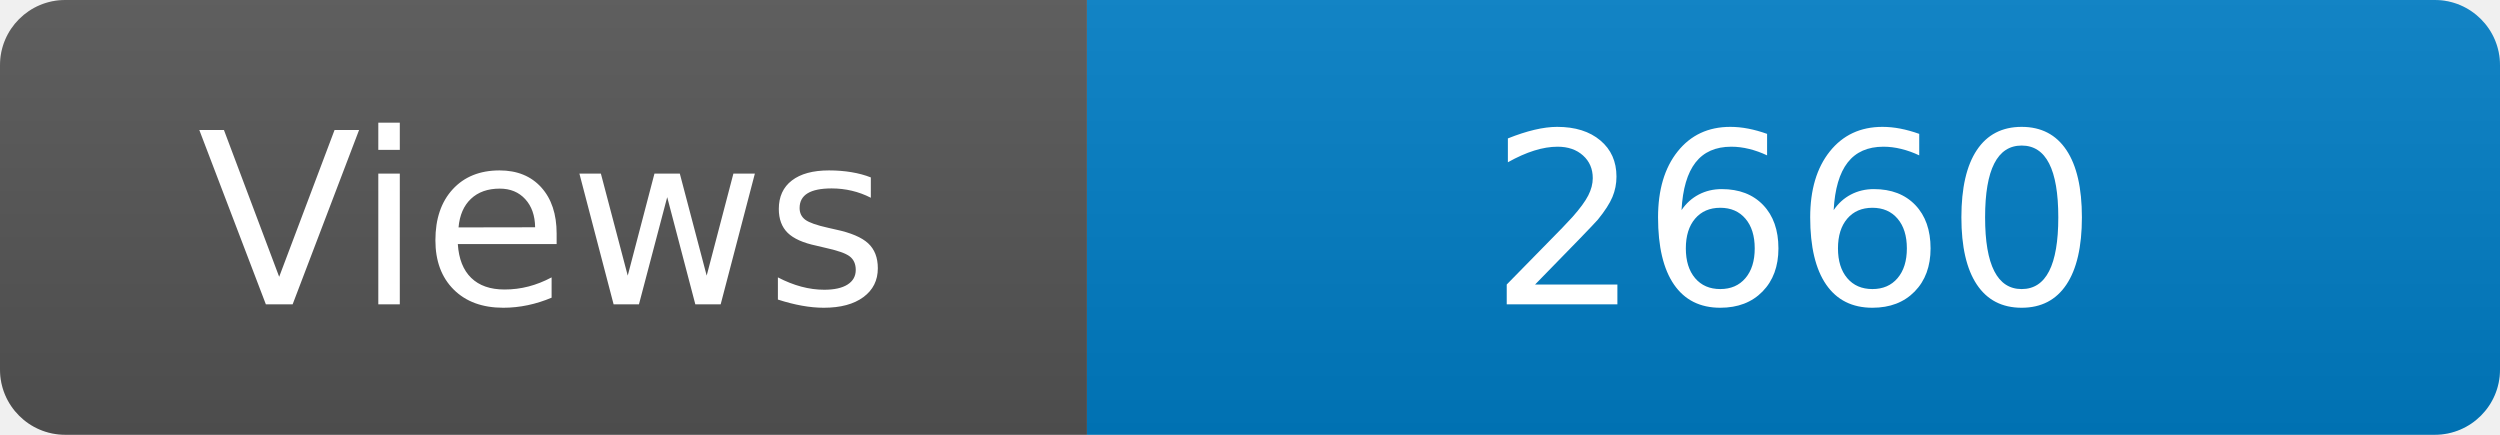
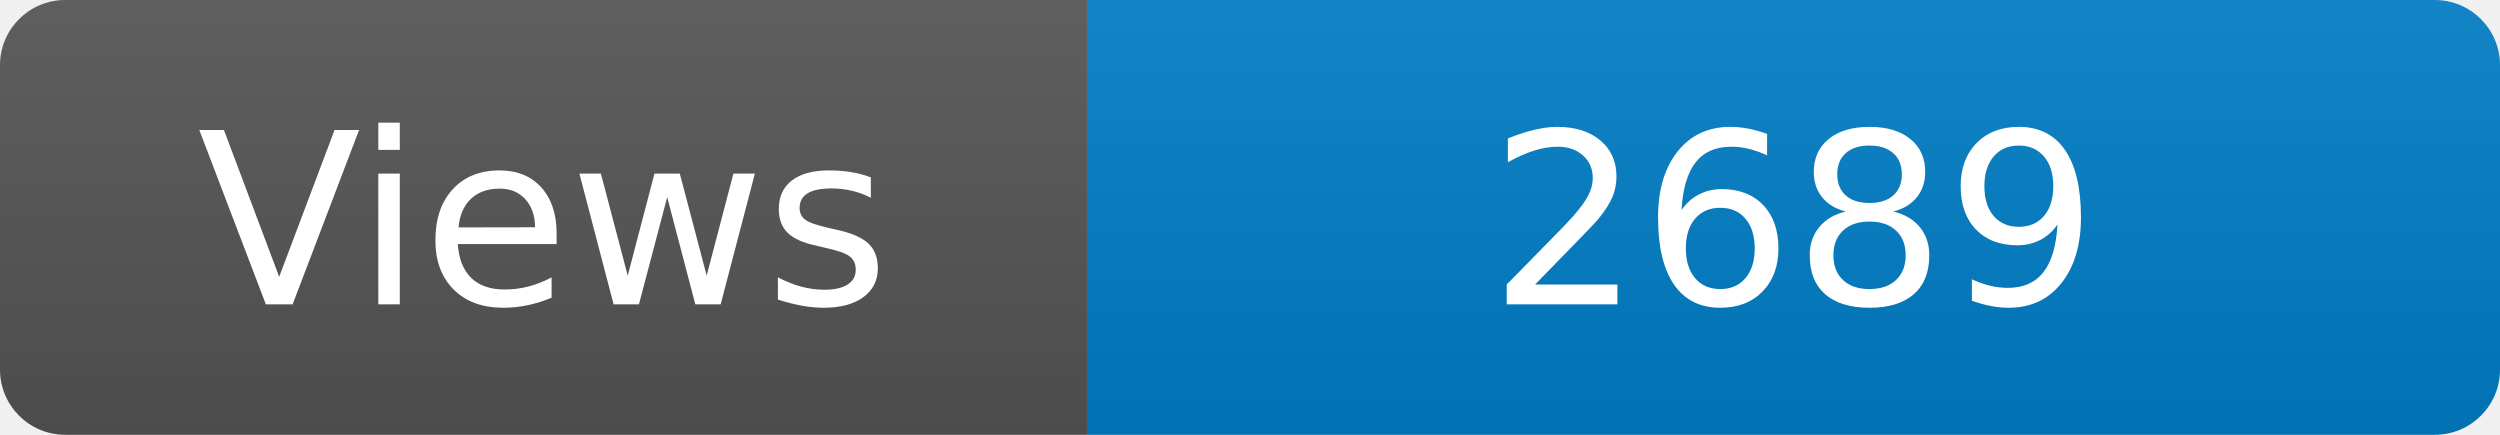
<svg xmlns="http://www.w3.org/2000/svg" width="115" height="20" role="img" aria-label="Maintained?: yes">
  <linearGradient id="s" x2="0" y2="100%">
    <stop offset="0" stop-color="#bbb" stop-opacity=".1" />
    <stop offset="1" stop-opacity=".1" />
  </linearGradient>
  <clipPath id="r">
    <rect width="115" height="20" rx="3" fill="#fff" />
  </clipPath>
  <g clip-path="url(#r)">
    <rect width="50" height="20" fill="#555" />
    <rect x="50" width="160" height="20" fill="#007ec6" />
    <rect width="115" height="20" fill="url(#s)" />
  </g>
  <g fill="#fff" text-anchor="middle" font-family="Verdana,Geneva,DejaVu Sans,sans-serif" font-size="110">
    <text x="250" y="140" transform="scale(.1)" fill="#fff">Views</text>
-     <text x="825" y="140" transform="scale(.1)" fill="#fff">2660</text>
+     <text x="825" y="140" transform="scale(.1)" fill="#fff">2689</text>
  </g>
</svg>
